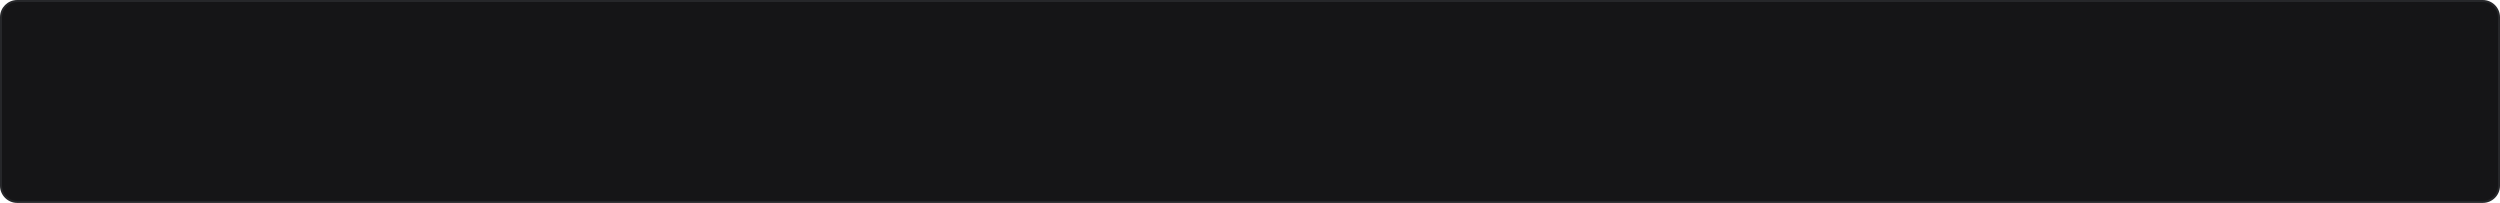
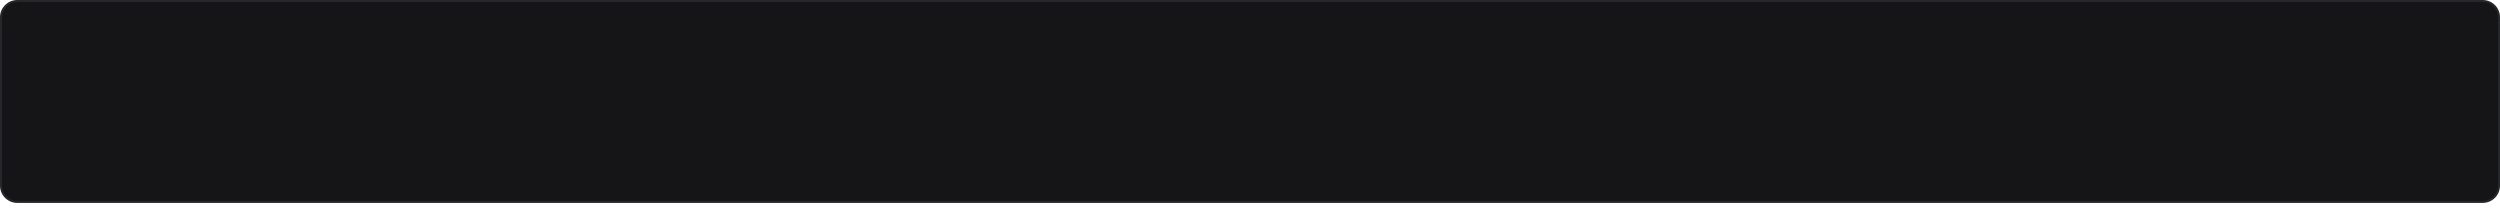
- <svg xmlns="http://www.w3.org/2000/svg" width="1232" height="100" viewBox="0 0 1232 100">
+ <svg xmlns="http://www.w3.org/2000/svg" width="1232" height="108" viewBox="0 0 1232 108">
  <rect x="0.5" y="0.5" width="1231" height="99" rx="8" fill="#151517" stroke="#26272a" />
</svg>
